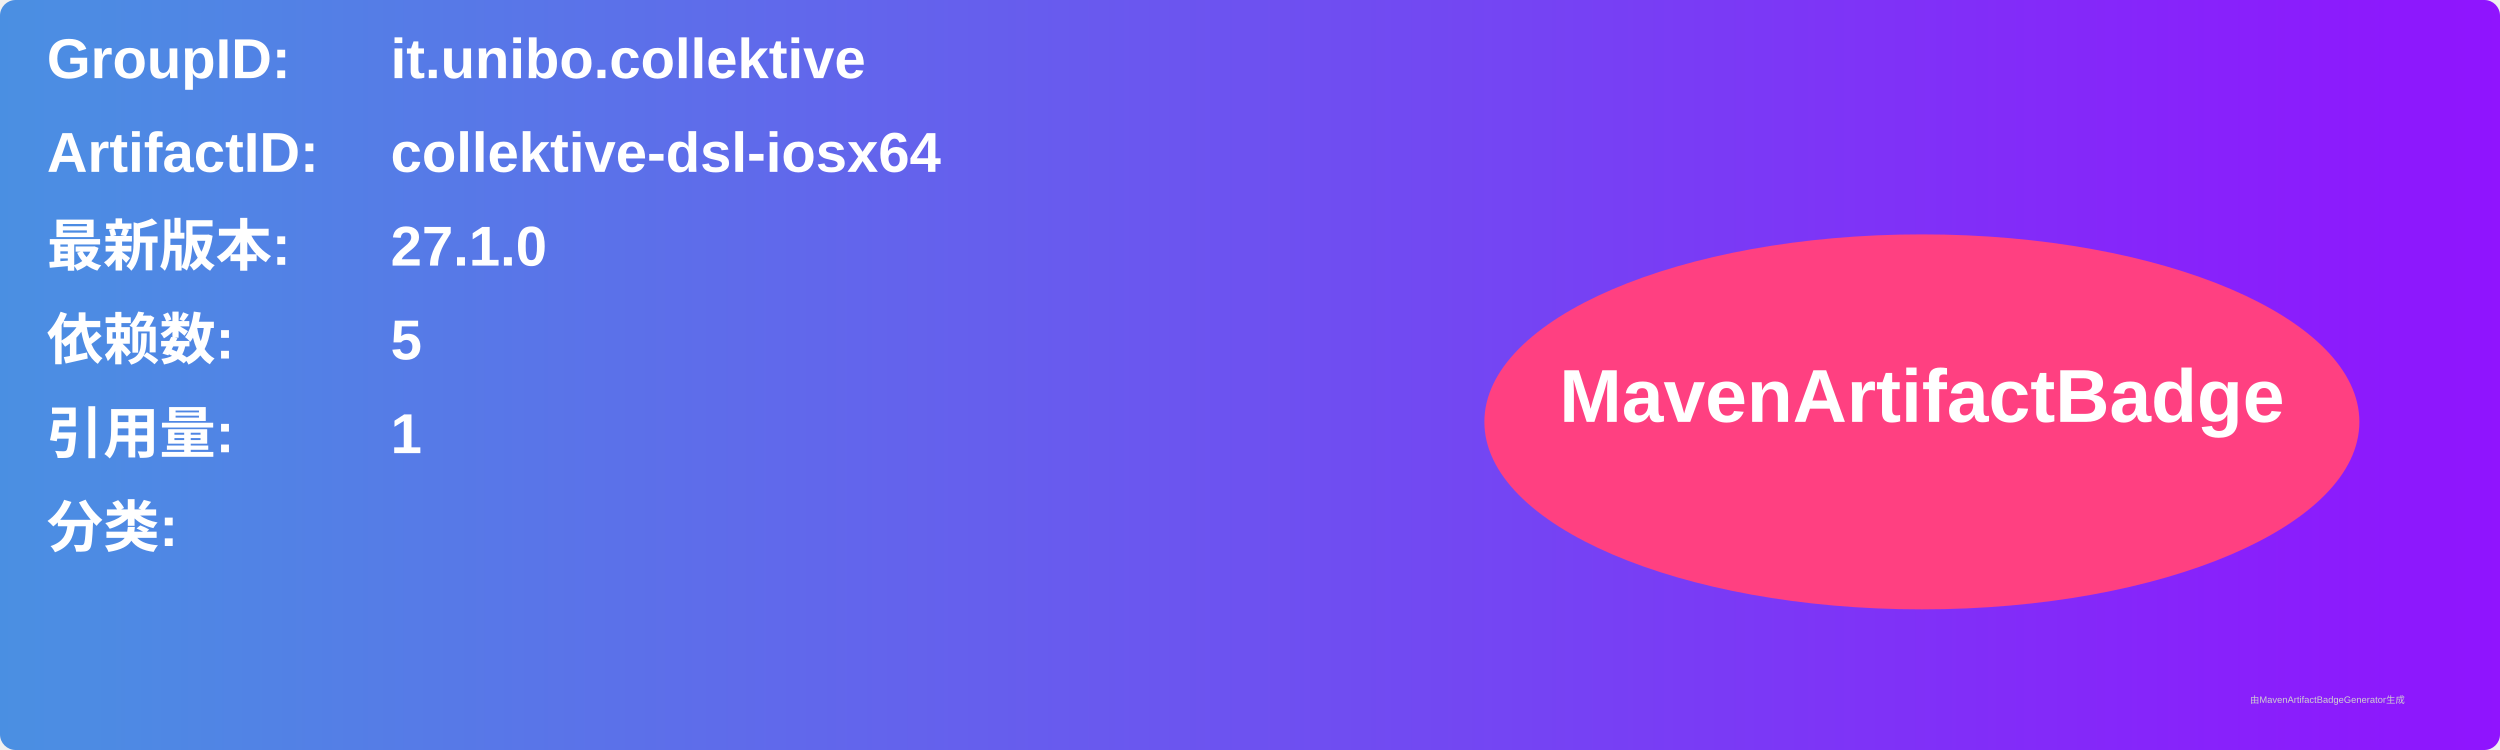
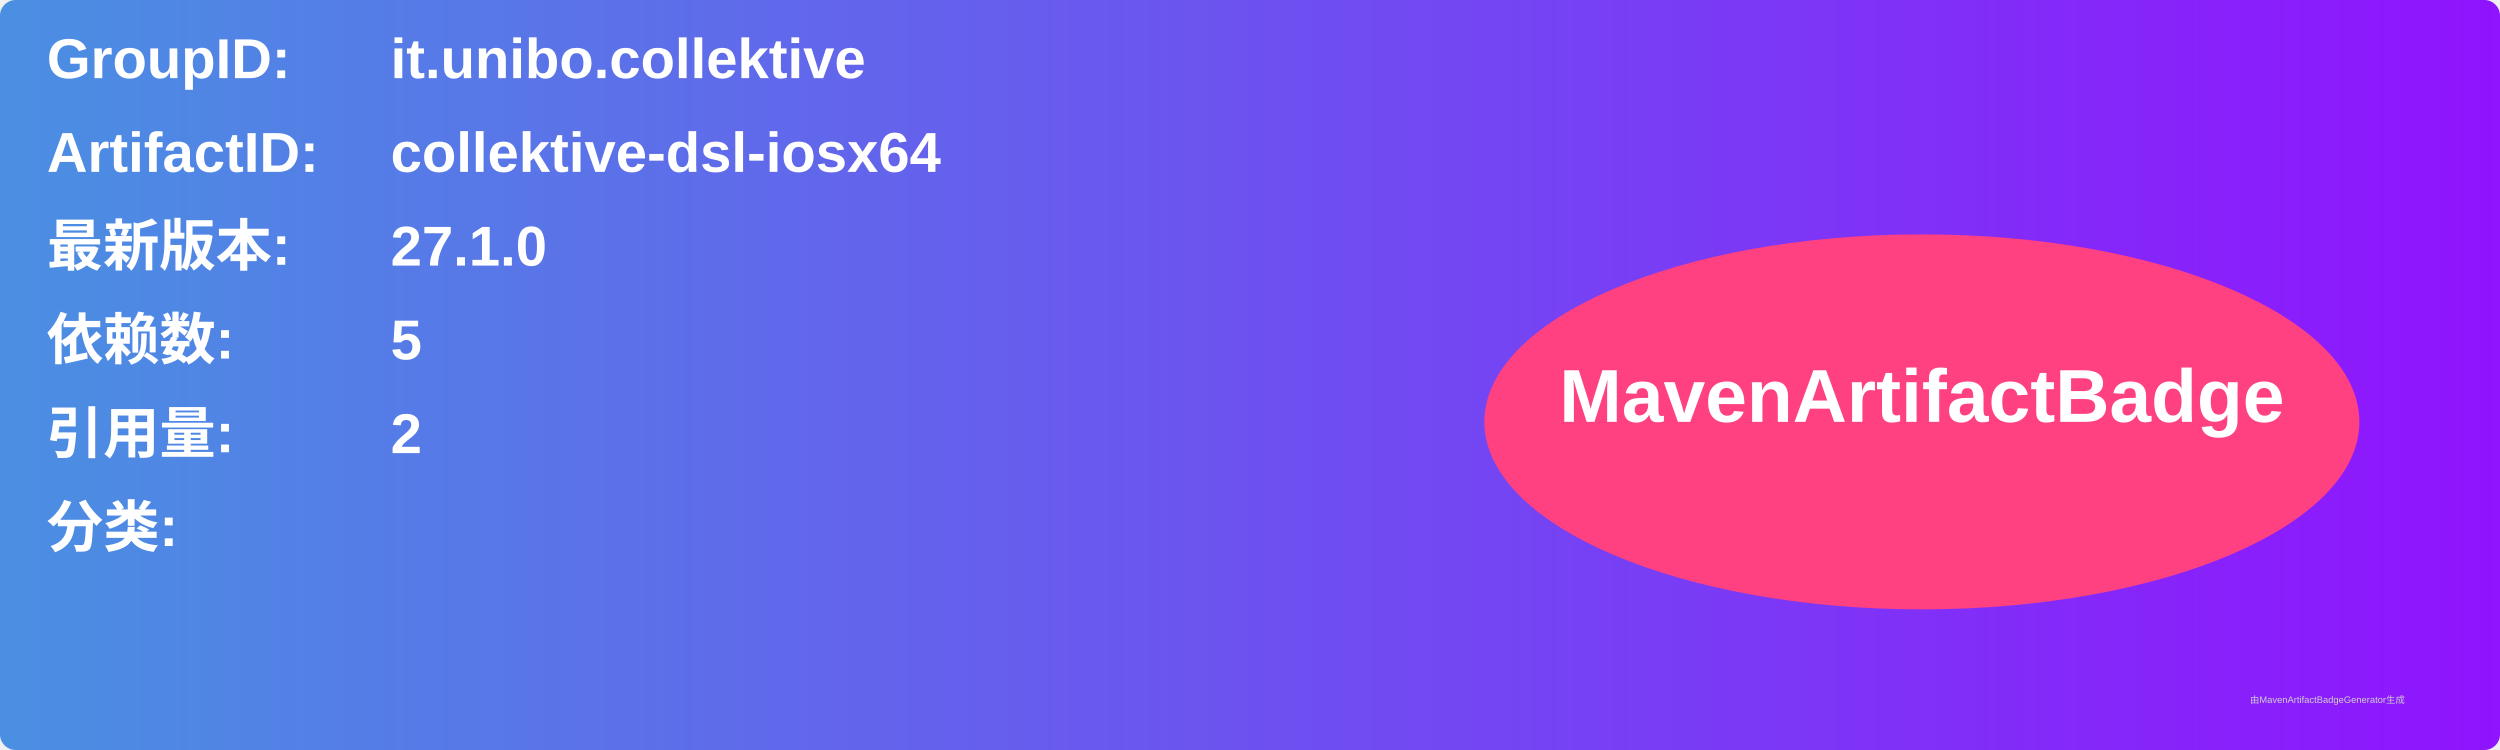
<svg xmlns="http://www.w3.org/2000/svg" width="800" height="240" viewBox="0 0 800 240">
  <linearGradient id="grad" x1="0%" y1="0%" x2="100%" y2="0%">
    <stop offset="0%" stop-color="#4a90e2" />
    <stop offset="100%" stop-color="#9013fe" />
  </linearGradient>
  <rect width="100%" height="100%" rx="5" ry="5" fill="url(#grad)" />
  <g transform="translate(15, 15)">
    <text x="0" y="10" font-family="Arial" font-size="18" fill="white" font-weight="bold" width="260">GroupID:</text>
    <text x="110" y="10" font-family="Arial" font-size="18" fill="white" font-weight="bold" width="460">it.unibo.collektive</text>
    <text x="0" y="40" font-family="Arial" font-size="18" fill="white" font-weight="bold" width="260">ArtifactID:</text>
    <text x="110" y="40" font-family="Arial" font-size="18" fill="white" font-weight="bold" width="460">collektive-dsl-iosx64</text>
    <text x="0" y="70" font-family="Arial" font-size="18" fill="white" font-weight="bold">最新版本:</text>
    <text x="110" y="70" font-family="Arial" font-size="18" fill="white" font-weight="bold">
      <tspan font-weight="bold">27.1.0</tspan>
    </text>
    <text x="0" y="100" font-family="Arial" font-size="18" fill="white" font-weight="bold">依赖数: </text>
    <text x="110" y="100" font-family="Arial" font-size="18" fill="white">
      <tspan font-weight="bold">5</tspan>
    </text>
    <text x="0" y="130" font-family="Arial" font-size="18" fill="white" font-weight="bold">引用量: </text>
    <text x="110" y="130" font-family="Arial" font-size="18" fill="white">
-       <tspan font-weight="bold">1</tspan>
+       <tspan font-weight="bold">2</tspan>
    </text>
    <text x="0" y="160" font-family="Arial" font-size="18" fill="white" font-weight="bold">分类:</text>
    <text x="10" y="190" font-family="Arial" font-size="10" fill="white">
      <tspan font-weight="bold" />
    </text>
    <ellipse cx="600" cy="120" rx="140" ry="60" fill="#ff4081" />
    <text x="600" y="120" text-anchor="middle" font-family="Arial" font-size="24" fill="white" font-weight="bold">MavenArtifactBadge</text>
  </g>
  <text x="720" y="225" font-family="Arial" font-size="3" fill="#d0d0d0">由MavenArtifactBadgeGenerator生成</text>
</svg>
